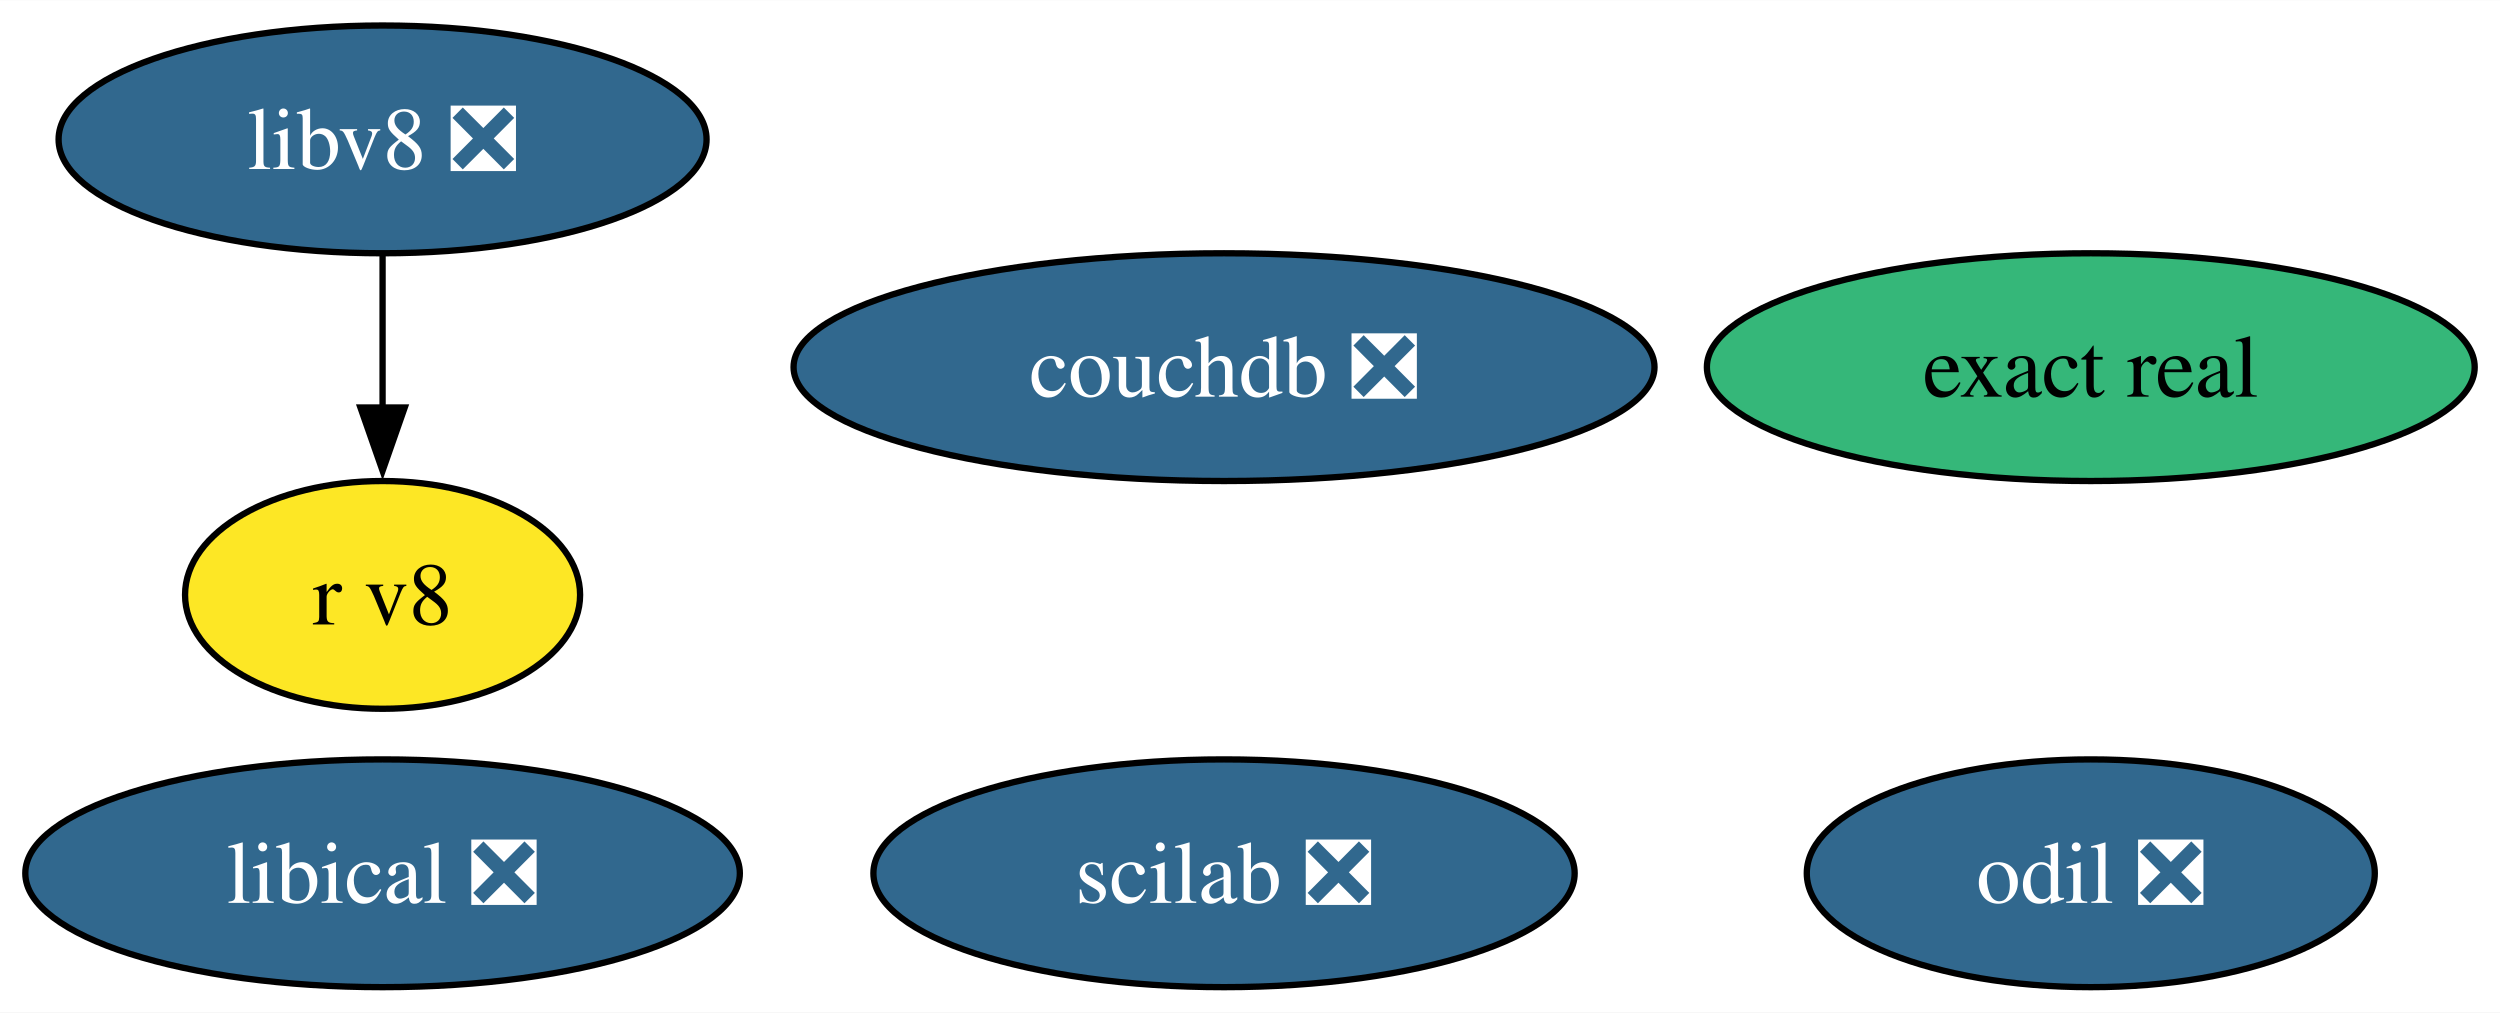
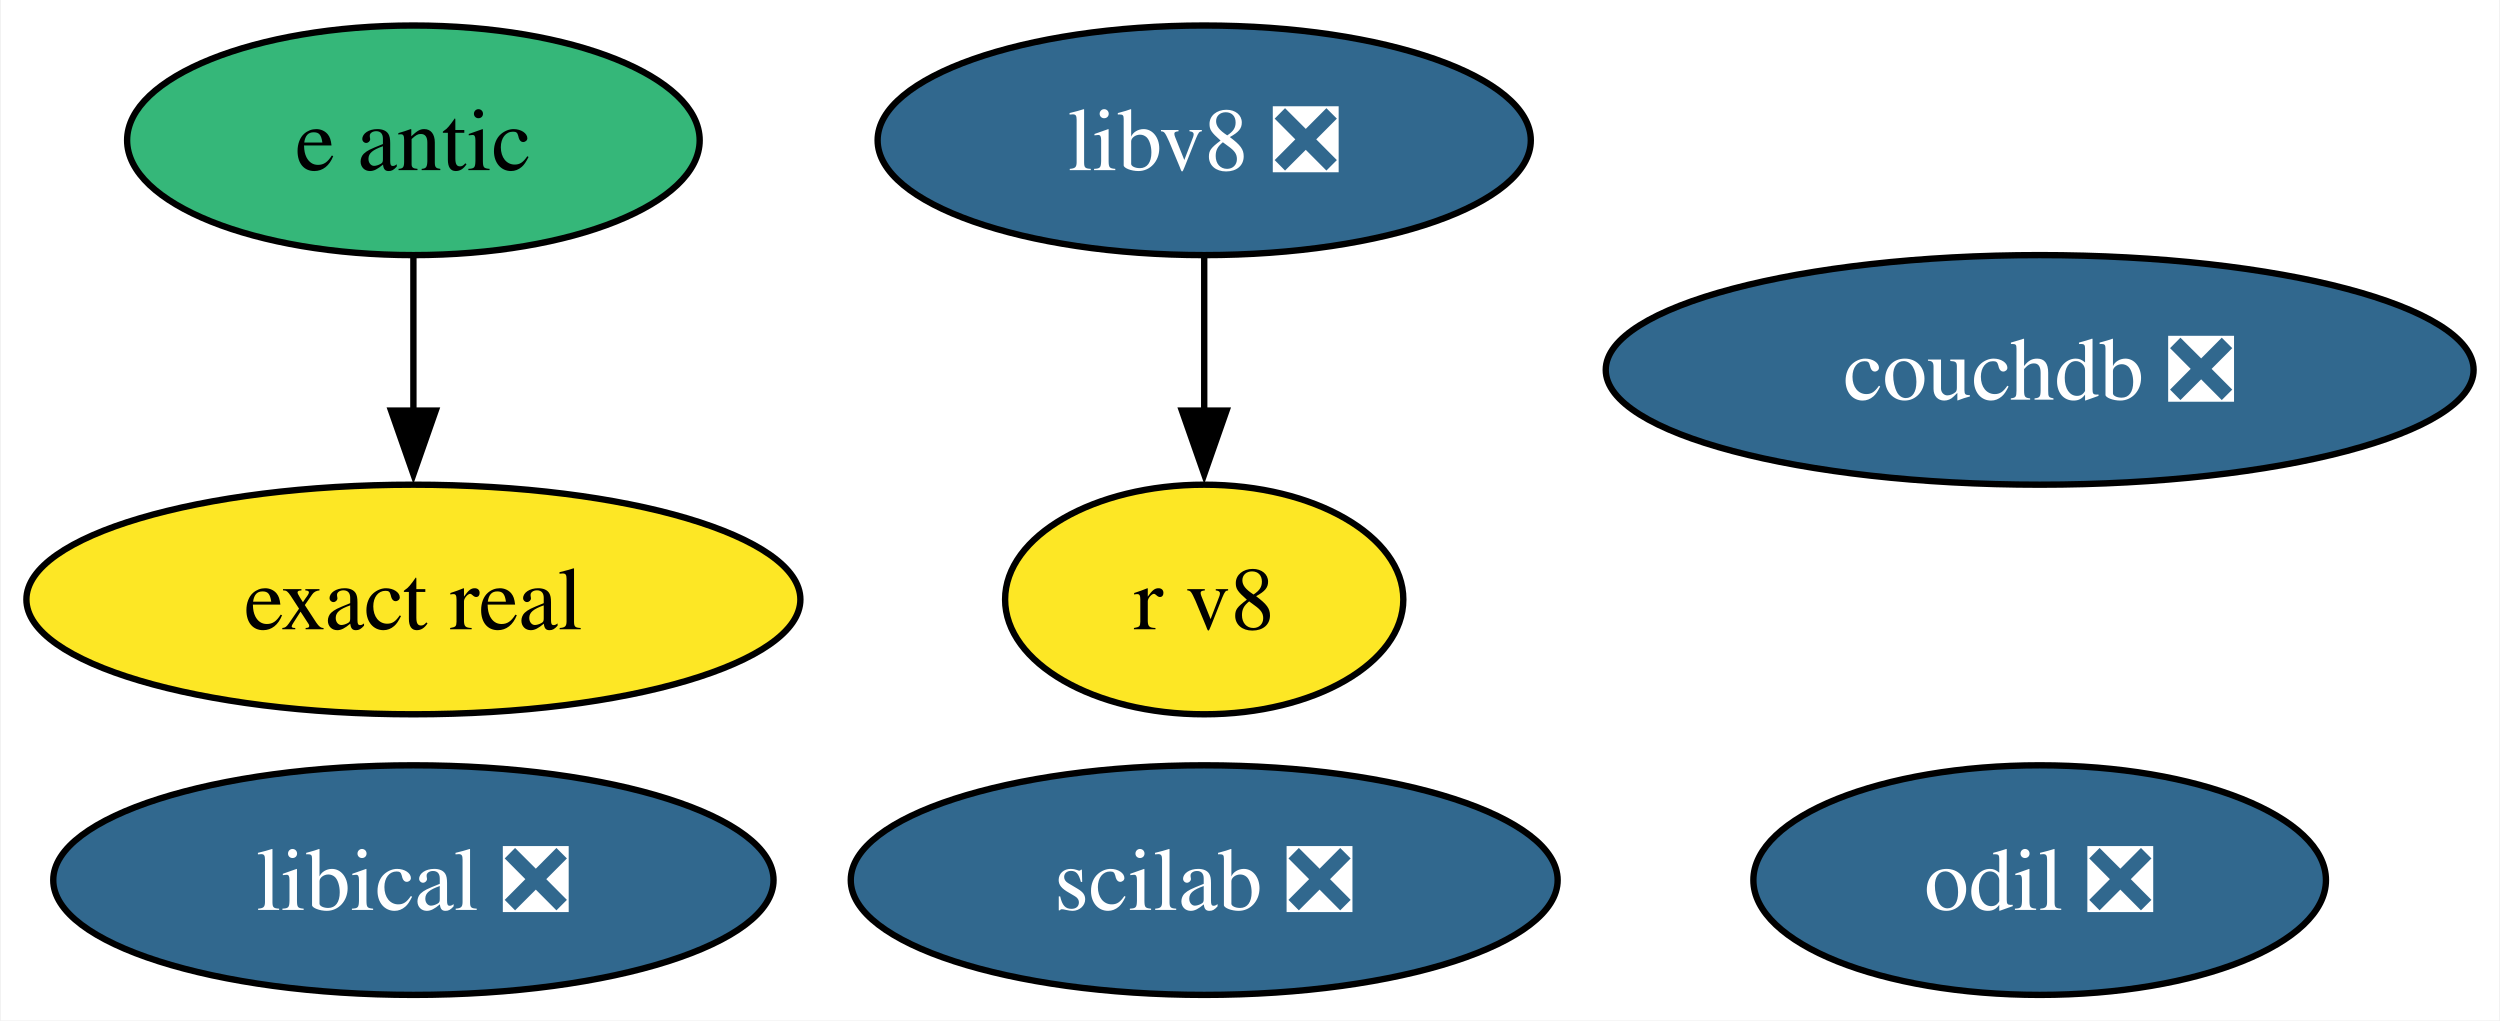
- <svg xmlns="http://www.w3.org/2000/svg" xmlns:xlink="http://www.w3.org/1999/xlink" width="395pt" height="160pt" viewBox="0.00 0.00 395.15 160.00">
+ <svg xmlns="http://www.w3.org/2000/svg" xmlns:xlink="http://www.w3.org/1999/xlink" width="392pt" height="160pt" viewBox="0.00 0.00 391.72 160.00">
  <g id="graph0" class="graph" transform="scale(1 1) rotate(0) translate(4 156)">
-     <polygon fill="white" stroke="none" points="-4,4 -4,-156 391.15,-156 391.15,4 -4,4" />
+     <polygon fill="white" stroke="none" points="-4,4 -4,-156 387.72,-156 387.72,4 -4,4" />
    <g id="node1" class="node">
      <g id="a_node1">
-         <a xlink:href="https://github.com/conda-forge/scilab-feedstock/pull/52" xlink:title="scilab ❎">
-           <ellipse fill="#31688e" stroke="black" cx="189.47" cy="-18" rx="55.42" ry="18" />
-           <text text-anchor="middle" x="189.47" y="-13.32" font-family="Times,serif" font-size="14.00" fill="white">scilab ❎</text>
+         <a xlink:href="https://github.com/conda-forge/e-antic-feedstock" xlink:title="e antic">
+           <ellipse fill="#35b779" stroke="black" cx="60.68" cy="-134" rx="44.89" ry="18" />
+           <text text-anchor="middle" x="60.68" y="-129.32" font-family="Times,serif" font-size="14.00">e antic</text>
        </a>
      </g>
    </g>
+     <g id="node7" class="node">
+       <g id="a_node7">
+         <a xlink:href="https://github.com/conda-forge/exact-real-feedstock" xlink:title="exact real">
+           <ellipse fill="#fde725" stroke="black" cx="60.68" cy="-62" rx="60.68" ry="18" />
+           <text text-anchor="middle" x="60.68" y="-57.33" font-family="Times,serif" font-size="14.00">exact real</text>
+         </a>
+       </g>
+     </g>
+     <g id="edge1" class="edge">
+       <path fill="none" stroke="black" d="M60.68,-115.7C60.68,-108.41 60.68,-99.73 60.68,-91.54" />
+       <polygon fill="black" stroke="black" points="64.18,-91.62 60.68,-81.62 57.18,-91.62 64.18,-91.62" />
+     </g>
    <g id="node2" class="node">
      <g id="a_node2">
-         <a xlink:href="https://github.com/conda-forge/libical-feedstock/pull/27" xlink:title="libical ❎">
-           <ellipse fill="#31688e" stroke="black" cx="56.47" cy="-18" rx="56.47" ry="18" />
-           <text text-anchor="middle" x="56.47" y="-13.32" font-family="Times,serif" font-size="14.00" fill="white">libical ❎</text>
+         <a xlink:href="https://github.com/conda-forge/scilab-feedstock/pull/52" xlink:title="scilab ❎">
+           <ellipse fill="#31688e" stroke="black" cx="184.68" cy="-18" rx="55.42" ry="18" />
+           <text text-anchor="middle" x="184.68" y="-13.32" font-family="Times,serif" font-size="14.00" fill="white">scilab ❎</text>
        </a>
      </g>
    </g>
    <g id="node3" class="node">
      <g id="a_node3">
-         <a xlink:href="https://github.com/conda-forge/libv8-feedstock/pull/85" xlink:title="libv8 ❎">
-           <ellipse fill="#31688e" stroke="black" cx="56.47" cy="-134" rx="51.21" ry="18" />
-           <text text-anchor="middle" x="56.47" y="-129.32" font-family="Times,serif" font-size="14.00" fill="white">libv8 ❎</text>
+         <a xlink:href="https://github.com/conda-forge/libical-feedstock/pull/27" xlink:title="libical ❎">
+           <ellipse fill="#31688e" stroke="black" cx="60.68" cy="-18" rx="56.47" ry="18" />
+           <text text-anchor="middle" x="60.68" y="-13.32" font-family="Times,serif" font-size="14.00" fill="white">libical ❎</text>
        </a>
      </g>
    </g>
    <g id="node4" class="node">
      <g id="a_node4">
-         <a xlink:href="https://github.com/conda-forge/r-v8-feedstock" xlink:title="r v8">
-           <ellipse fill="#fde725" stroke="black" cx="56.47" cy="-62" rx="31.22" ry="18" />
-           <text text-anchor="middle" x="56.47" y="-57.33" font-family="Times,serif" font-size="14.00">r v8</text>
+         <a xlink:href="https://github.com/conda-forge/libv8-feedstock/pull/85" xlink:title="libv8 ❎">
+           <ellipse fill="#31688e" stroke="black" cx="184.68" cy="-134" rx="51.21" ry="18" />
+           <text text-anchor="middle" x="184.68" y="-129.32" font-family="Times,serif" font-size="14.00" fill="white">libv8 ❎</text>
        </a>
      </g>
    </g>
-     <g id="edge1" class="edge">
-       <path fill="none" stroke="black" d="M56.47,-115.7C56.47,-108.41 56.47,-99.73 56.47,-91.54" />
-       <polygon fill="black" stroke="black" points="59.97,-91.62 56.47,-81.62 52.97,-91.62 59.97,-91.62" />
-     </g>
    <g id="node5" class="node">
      <g id="a_node5">
-         <a xlink:href="https://github.com/conda-forge/odil-feedstock/pull/36" xlink:title="odil ❎">
-           <ellipse fill="#31688e" stroke="black" cx="326.47" cy="-18" rx="44.89" ry="18" />
-           <text text-anchor="middle" x="326.47" y="-13.32" font-family="Times,serif" font-size="14.00" fill="white">odil ❎</text>
+         <a xlink:href="https://github.com/conda-forge/r-v8-feedstock" xlink:title="r v8">
+           <ellipse fill="#fde725" stroke="black" cx="184.68" cy="-62" rx="31.22" ry="18" />
+           <text text-anchor="middle" x="184.68" y="-57.33" font-family="Times,serif" font-size="14.00">r v8</text>
        </a>
      </g>
    </g>
+     <g id="edge2" class="edge">
+       <path fill="none" stroke="black" d="M184.68,-115.7C184.68,-108.41 184.68,-99.73 184.68,-91.54" />
+       <polygon fill="black" stroke="black" points="188.18,-91.62 184.68,-81.62 181.18,-91.62 188.18,-91.62" />
+     </g>
    <g id="node6" class="node">
      <g id="a_node6">
-         <a xlink:href="https://github.com/conda-forge/exact-real-feedstock" xlink:title="exact real">
-           <ellipse fill="#35b779" stroke="black" cx="326.47" cy="-98" rx="60.68" ry="18" />
-           <text text-anchor="middle" x="326.47" y="-93.33" font-family="Times,serif" font-size="14.00">exact real</text>
+         <a xlink:href="https://github.com/conda-forge/odil-feedstock/pull/36" xlink:title="odil ❎">
+           <ellipse fill="#31688e" stroke="black" cx="315.68" cy="-18" rx="44.89" ry="18" />
+           <text text-anchor="middle" x="315.68" y="-13.32" font-family="Times,serif" font-size="14.00" fill="white">odil ❎</text>
        </a>
      </g>
    </g>
-     <g id="node7" class="node">
-       <g id="a_node7">
+     <g id="node8" class="node">
+       <g id="a_node8">
        <a xlink:href="https://github.com/conda-forge/couchdb-feedstock/pull/13" xlink:title="couchdb ❎">
-           <ellipse fill="#31688e" stroke="black" cx="189.47" cy="-98" rx="68.04" ry="18" />
-           <text text-anchor="middle" x="189.47" y="-93.33" font-family="Times,serif" font-size="14.00" fill="white">couchdb ❎</text>
+           <ellipse fill="#31688e" stroke="black" cx="315.68" cy="-98" rx="68.04" ry="18" />
+           <text text-anchor="middle" x="315.68" y="-93.33" font-family="Times,serif" font-size="14.00" fill="white">couchdb ❎</text>
        </a>
      </g>
    </g>
  </g>
</svg>
